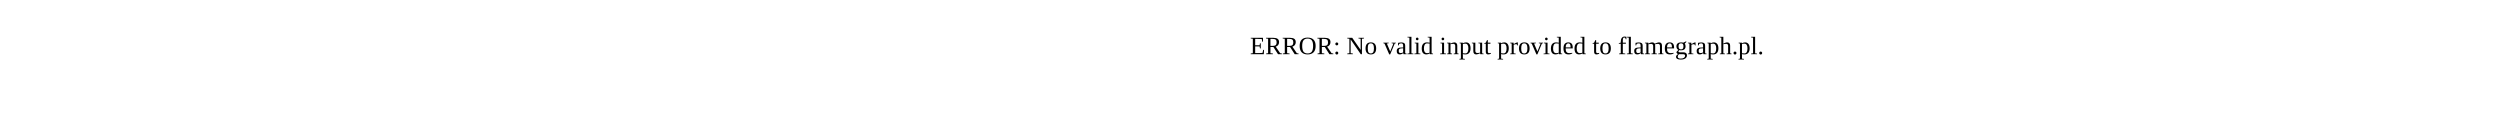
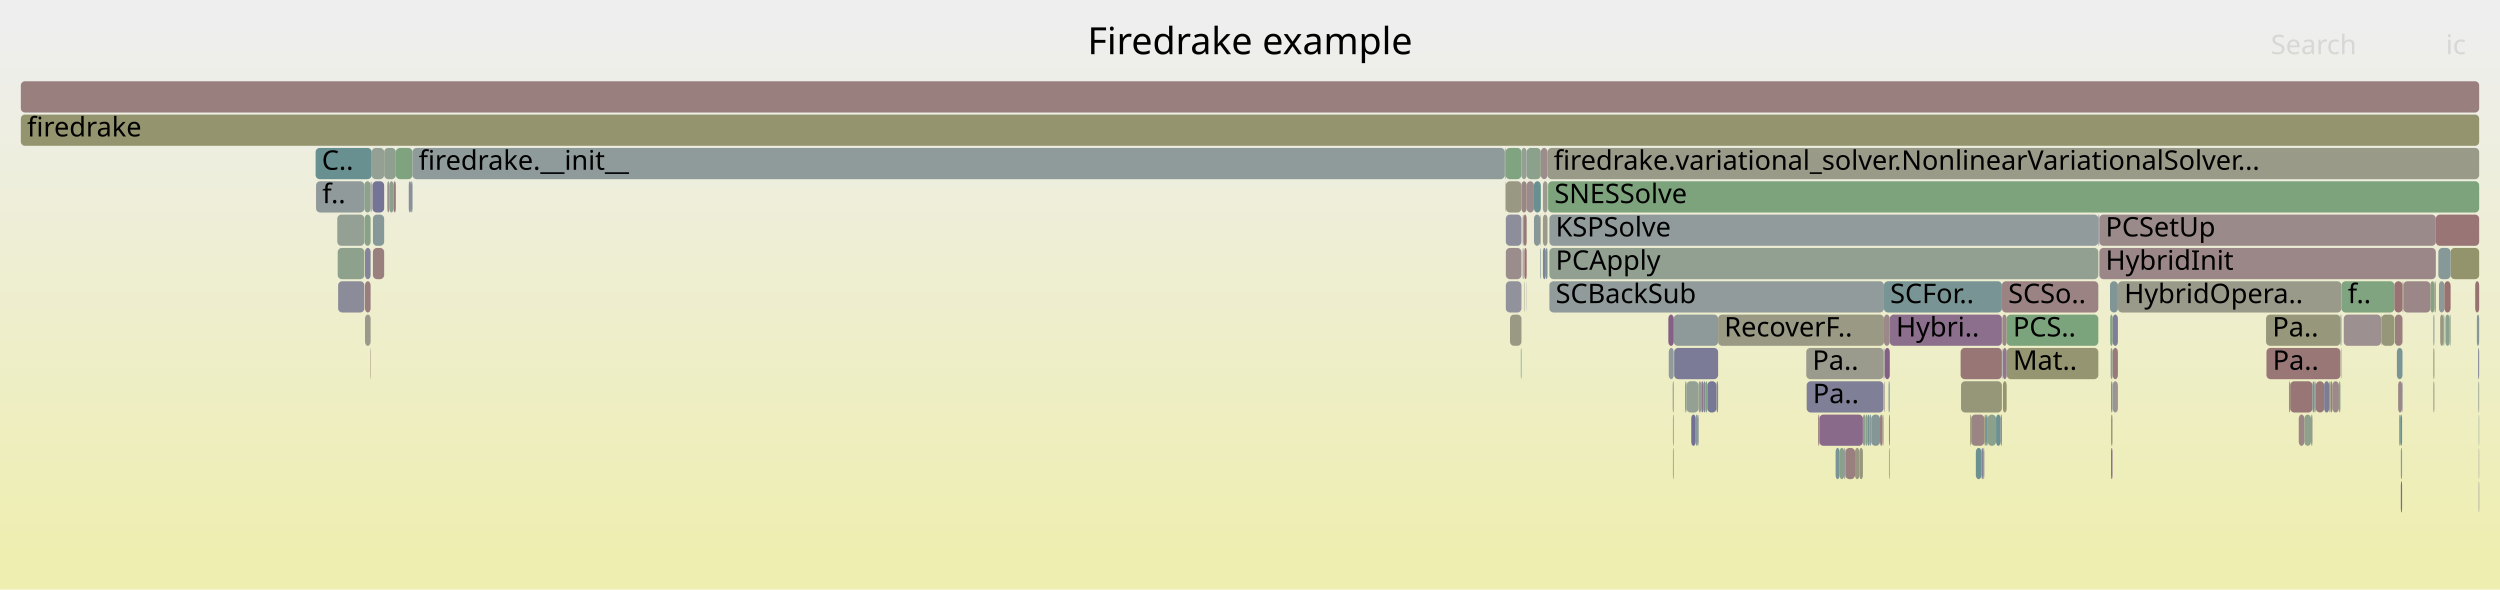
- <svg xmlns="http://www.w3.org/2000/svg" version="1.1" width="1200" height="65" viewBox="0 0 1200 65">
-   <text x="600.00" y="26">ERROR: No valid input provided to flamegraph.pl.</text>
+ <svg xmlns="http://www.w3.org/2000/svg" version="1.1" width="1200" height="283" viewBox="0 0 1200 283">
+   <defs>
+     <linearGradient id="background" y1="0" y2="1" x1="0" x2="0">
+       <stop stop-color="#eeeeee" offset="5%" />
+       <stop stop-color="#eeeeb0" offset="95%" />
+     </linearGradient>
+   </defs>
+   <style type="text/css">
+ 	text { font-family:Verdana; font-size:13px; fill:rgb(0,0,0); }
+ 	#search, #ignorecase { opacity:0.1; cursor:pointer; }
+ 	#search:hover, #search.show, #ignorecase:hover, #ignorecase.show { opacity:1; }
+ 	#subtitle { text-anchor:middle; font-color:rgb(160,160,160); }
+ 	#title { text-anchor:middle; font-size:18px}
+ 	#unzoom { cursor:pointer; }
+ 	#frames &gt; *:hover { stroke:black; stroke-width:0.5; cursor:pointer; }
+ 	.hide { display:none; }
+ 	.parent { opacity:0.5; }
+ </style>
+   <rect x="0.0" y="0" width="1200.0" height="283.0" fill="url(#background)" />
+   <text id="title" x="600.00" y="26">Firedrake example</text>
+   <text id="details" x="10.00" y="265"> </text>
+   <text id="unzoom" x="10.00" y="26" class="hide">Reset Zoom</text>
+   <text id="search" x="1090.00" y="26">Search</text>
+   <text id="ignorecase" x="1174.00" y="26">ic</text>
+   <text id="matched" x="1090.00" y="265"> </text>
+   <g id="frames">
+     <g>
+       <rect x="1142.9" y="151" width="0.2" height="15.0" fill="rgb(139.601,139.601,154.439)" rx="2" ry="2" />
+       <text x="1145.91" y="161.5" />
+     </g>
+     <g>
+       <rect x="740.6" y="87" width="2.2" height="15.0" fill="rgb(154.92,154.92,143.072)" rx="2" ry="2" />
+       <text x="743.61" y="97.5" />
+     </g>
+     <g>
+       <rect x="10.0" y="39" width="1180.0" height="15.0" fill="rgb(153.917,126.695,126.695)" rx="2" ry="2" />
+       <text x="13.00" y="49.5" />
+     </g>
+     <g>
+       <rect x="1122.7" y="183" width="0.7" height="15.0" fill="rgb(136.361,161.523,136.361)" rx="2" ry="2" />
+       <text x="1125.74" y="193.5" />
+     </g>
+     <g>
+       <rect x="904.3" y="135" width="56.6" height="15.0" fill="rgb(119.597,148.044,148.044)" rx="2" ry="2" />
+       <text x="907.27" y="145.5">SCFor..</text>
+     </g>
+     <g>
+       <rect x="151.7" y="87" width="23.2" height="15.0" fill="rgb(144.445,154.486,154.486)" rx="2" ry="2" />
+       <text x="154.71" y="97.5">f..</text>
+     </g>
+     <g>
+       <rect x="742.8" y="71" width="447.2" height="15.0" fill="rgb(153.624,153.624,136.794)" rx="2" ry="2" />
+       <text x="745.80" y="81.5">firedrake.variational_solver.NonlinearVariationalSolver...</text>
+     </g>
+     <g>
+       <rect x="951.9" y="215" width="0.6" height="15.0" fill="rgb(156.075,143.241,143.241)" rx="2" ry="2" />
+       <text x="954.89" y="225.5" />
+     </g>
+     <g>
+       <rect x="803.4" y="151" width="21.3" height="15.0" fill="rgb(142.254,153.918,153.918)" rx="2" ry="2" />
+       <text x="806.41" y="161.5" />
+     </g>
+     <g>
+       <rect x="739.3" y="119" width="0.3" height="15.0" fill="rgb(126.464,149.824,149.824)" rx="2" ry="2" />
+       <text x="742.29" y="129.5" />
+     </g>
+     <g>
+       <rect x="743.7" y="135" width="160.6" height="15.0" fill="rgb(145.726,154.818,154.818)" rx="2" ry="2" />
+       <text x="746.70" y="145.5">SCBackSub</text>
+     </g>
+     <g>
+       <rect x="184.4" y="71" width="5.6" height="15.0" fill="rgb(144.34,160.224,144.34)" rx="2" ry="2" />
+       <text x="187.42" y="81.5" />
+     </g>
+     <g>
+       <rect x="186.9" y="87" width="2.0" height="15.0" fill="rgb(140.076,160.918,140.076)" rx="2" ry="2" />
+       <text x="189.92" y="97.5" />
+     </g>
+     <g>
+       <rect x="1188.9" y="151" width="1.1" height="15.0" fill="rgb(132.598,151.414,151.414)" rx="2" ry="2" />
+       <text x="1191.87" y="161.5" />
+     </g>
+     <g>
+       <rect x="1166.6" y="135" width="1.9" height="15.0" fill="rgb(133.196,162.038,133.196)" rx="2" ry="2" />
+       <text x="1169.57" y="145.5" />
+     </g>
+     <g>
+       <rect x="1123.9" y="135" width="25.4" height="15.0" fill="rgb(127.633,162.944,127.633)" rx="2" ry="2" />
+       <text x="1126.92" y="145.5">f..</text>
+     </g>
+     <g>
+       <rect x="941.3" y="183" width="19.6" height="15.0" fill="rgb(150.142,150.142,119.921)" rx="2" ry="2" />
+       <text x="944.26" y="193.5" />
+     </g>
+     <g>
+       <rect x="736.3" y="103" width="3.0" height="15.0" fill="rgb(135.837,152.254,152.254)" rx="2" ry="2" />
+       <text x="739.26" y="113.5" />
+     </g>
+     <g>
+       <rect x="174.9" y="87" width="3.0" height="15.0" fill="rgb(142.455,160.531,142.455)" rx="2" ry="2" />
+       <text x="177.86" y="97.5" />
+     </g>
+     <g>
+       <rect x="867.0" y="167" width="37.1" height="15.0" fill="rgb(154.433,154.433,140.713)" rx="2" ry="2" />
+       <text x="869.97" y="177.5">Pa..</text>
+     </g>
+     <g>
+       <rect x="873.3" y="199" width="20.9" height="15.0" fill="rgb(137.606,105.739,137.606)" rx="2" ry="2" />
+       <text x="876.34" y="209.5" />
+     </g>
+     <g>
+       <rect x="813.9" y="199" width="0.8" height="15.0" fill="rgb(135.407,152.142,152.142)" rx="2" ry="2" />
+       <text x="816.89" y="209.5" />
+     </g>
+     <g>
+       <rect x="1012.8" y="135" width="3.8" height="15.0" fill="rgb(127.538,150.102,150.102)" rx="2" ry="2" />
+       <text x="1015.76" y="145.5" />
+     </g>
+     <g>
+       <rect x="1171.3" y="151" width="1.5" height="15.0" fill="rgb(151.706,151.706,127.499)" rx="2" ry="2" />
+       <text x="1174.26" y="161.5" />
+     </g>
+     <g>
+       <rect x="722.8" y="135" width="7.5" height="15.0" fill="rgb(146.339,146.339,155.743)" rx="2" ry="2" />
+       <text x="725.79" y="145.5" />
+     </g>
+     <g>
+       <rect x="179.0" y="103" width="5.4" height="15.0" fill="rgb(134.965,152.028,152.028)" rx="2" ry="2" />
+       <text x="181.98" y="113.5" />
+     </g>
+     <g>
+       <rect x="10.0" y="55" width="1180.0" height="15.0" fill="rgb(148.096,148.096,110.005)" rx="2" ry="2" />
+       <text x="13.00" y="65.5">firedrake</text>
+     </g>
+     <g>
+       <rect x="903.6" y="199" width="0.5" height="15.0" fill="rgb(156.229,144.425,144.425)" rx="2" ry="2" />
+       <text x="906.56" y="209.5" />
+     </g>
+     <g>
+       <rect x="1168.5" y="135" width="0.7" height="15.0" fill="rgb(150.777,150.777,122.997)" rx="2" ry="2" />
+       <text x="1171.46" y="145.5" />
+     </g>
+     <g>
+       <rect x="196.2" y="87" width="1.1" height="15.0" fill="rgb(141.188,141.188,154.746)" rx="2" ry="2" />
+       <text x="199.24" y="97.5" />
+     </g>
+     <g>
+       <rect x="178.4" y="71" width="6.0" height="15.0" fill="rgb(146.933,159.802,146.933)" rx="2" ry="2" />
+       <text x="181.44" y="81.5" />
+     </g>
+     <g>
+       <rect x="740.6" y="119" width="1.4" height="15.0" fill="rgb(129.248,129.248,152.435)" rx="2" ry="2" />
+       <text x="743.61" y="129.5" />
+     </g>
+     <g>
+       <rect x="1013.3" y="215" width="0.7" height="15.0" fill="rgb(137.319,105.004,137.319)" rx="2" ry="2" />
+       <text x="1016.31" y="225.5" />
+     </g>
+     <g>
+       <rect x="1125.0" y="151" width="17.9" height="15.0" fill="rgb(156.162,143.909,143.909)" rx="2" ry="2" />
+       <text x="1128.03" y="161.5" />
+     </g>
+     <g>
+       <rect x="1173.8" y="151" width="2.0" height="15.0" fill="rgb(139.105,161.076,139.105)" rx="2" ry="2" />
+       <text x="1176.84" y="161.5" />
+     </g>
+     <g>
+       <rect x="1149.5" y="151" width="3.7" height="15.0" fill="rgb(153.984,127.212,127.212)" rx="2" ry="2" />
+       <text x="1152.45" y="161.5" />
+     </g>
+     <g>
+       <rect x="1013.1" y="167" width="0.9" height="15.0" fill="rgb(146.111,154.918,154.918)" rx="2" ry="2" />
+       <text x="1016.13" y="177.5" />
+     </g>
+     <g>
+       <rect x="963.2" y="167" width="44.0" height="15.0" fill="rgb(148.722,148.722,113.035)" rx="2" ry="2" />
+       <text x="966.23" y="177.5">Mat..</text>
+     </g>
+     <g>
+       <rect x="890.4" y="215" width="2.1" height="15.0" fill="rgb(152.231,152.231,130.044)" rx="2" ry="2" />
+       <text x="893.42" y="225.5" />
+     </g>
+     <g>
+       <rect x="895.4" y="199" width="1.1" height="15.0" fill="rgb(136.322,161.529,136.322)" rx="2" ry="2" />
+       <text x="898.37" y="209.5" />
+     </g>
+     <g>
+       <rect x="730.9" y="119" width="0.4" height="15.0" fill="rgb(118.429,118.429,150.341)" rx="2" ry="2" />
+       <text x="733.91" y="129.5" />
+     </g>
+     <g>
+       <rect x="722.8" y="119" width="7.5" height="15.0" fill="rgb(155.741,140.685,140.685)" rx="2" ry="2" />
+       <text x="725.79" y="129.5" />
+     </g>
+     <g>
+       <rect x="742.0" y="119" width="0.8" height="15.0" fill="rgb(120.692,148.328,148.328)" rx="2" ry="2" />
+       <text x="744.99" y="129.5" />
+     </g>
+     <g>
+       <rect x="722.3" y="71" width="0.4" height="15.0" fill="rgb(118.398,147.733,147.733)" rx="2" ry="2" />
+       <text x="725.28" y="81.5" />
+     </g>
+     <g>
+       <rect x="867.2" y="183" width="36.9" height="15.0" fill="rgb(126.524,126.524,151.908)" rx="2" ry="2" />
+       <text x="870.16" y="193.5">Pa..</text>
+     </g>
+     <g>
+       <rect x="188.9" y="87" width="1.1" height="15.0" fill="rgb(153.376,122.55,122.55)" rx="2" ry="2" />
+       <text x="191.88" y="97.5" />
+     </g>
+     <g>
+       <rect x="162.1" y="119" width="12.8" height="15.0" fill="rgb(140.687,160.818,140.687)" rx="2" ry="2" />
+       <text x="165.11" y="129.5" />
+     </g>
+     <g>
+       <rect x="883.0" y="215" width="2.2" height="15.0" fill="rgb(136.506,161.499,136.506)" rx="2" ry="2" />
+       <text x="885.97" y="225.5" />
+     </g>
+     <g>
+       <rect x="811.8" y="199" width="2.1" height="15.0" fill="rgb(112.224,112.224,149.14)" rx="2" ry="2" />
+       <text x="814.83" y="209.5" />
+     </g>
+     <g>
+       <rect x="161.9" y="103" width="13.0" height="15.0" fill="rgb(147.187,159.76,147.187)" rx="2" ry="2" />
+       <text x="164.85" y="113.5" />
+     </g>
+     <g>
+       <rect x="907.1" y="151" width="53.8" height="15.0" fill="rgb(139.818,111.408,139.818)" rx="2" ry="2" />
+       <text x="910.11" y="161.5">Hybri..</text>
+     </g>
+     <g>
+       <rect x="736.3" y="87" width="3.3" height="15.0" fill="rgb(104.926,144.24,144.24)" rx="2" ry="2" />
+       <text x="739.26" y="97.5" />
+     </g>
+     <g>
+       <rect x="904.4" y="167" width="0.3" height="15.0" fill="rgb(144.619,154.531,154.531)" rx="2" ry="2" />
+       <text x="907.45" y="177.5" />
+     </g>
+     <g>
+       <rect x="1152.4" y="215" width="0.6" height="15.0" fill="rgb(139.88,153.302,153.302)" rx="2" ry="2" />
+       <text x="1155.37" y="225.5" />
+     </g>
+     <g>
+       <rect x="190.0" y="71" width="8.0" height="15.0" fill="rgb(126.258,163.167,126.258)" rx="2" ry="2" />
+       <text x="193.03" y="81.5" />
+     </g>
+     <g>
+       <rect x="1151.6" y="199" width="0.5" height="15.0" fill="rgb(156.493,146.449,146.449)" rx="2" ry="2" />
+       <text x="1154.64" y="209.5" />
+     </g>
+     <g>
+       <rect x="178.7" y="87" width="0.1" height="15.0" fill="rgb(147.838,147.838,108.755)" rx="2" ry="2" />
+       <text x="181.66" y="97.5" />
+     </g>
+     <g>
+       <rect x="1118.7" y="183" width="0.8" height="15.0" fill="rgb(153.776,125.614,125.614)" rx="2" ry="2" />
+       <text x="1121.71" y="193.5" />
+     </g>
+     <g>
+       <rect x="1153.2" y="135" width="0.4" height="15.0" fill="rgb(149.694,149.694,117.746)" rx="2" ry="2" />
+       <text x="1156.25" y="145.5" />
+     </g>
+     <g>
+       <rect x="1106.1" y="199" width="3.2" height="15.0" fill="rgb(140.684,160.819,140.684)" rx="2" ry="2" />
+       <text x="1109.11" y="209.5" />
+     </g>
+     <g>
+       <rect x="954.1" y="199" width="4.0" height="15.0" fill="rgb(139.18,161.064,139.18)" rx="2" ry="2" />
+       <text x="957.09" y="209.5" />
+     </g>
+     <g>
+       <rect x="1098.7" y="183" width="0.6" height="15.0" fill="rgb(129.81,150.692,150.692)" rx="2" ry="2" />
+       <text x="1101.72" y="193.5" />
+     </g>
+     <g>
+       <rect x="198.0" y="71" width="524.3" height="15.0" fill="rgb(142.605,154.009,154.009)" rx="2" ry="2" />
+       <text x="200.96" y="81.5">firedrake.__init__</text>
+     </g>
+     <g>
+       <rect x="1189.5" y="167" width="0.5" height="15.0" fill="rgb(130.948,130.948,152.764)" rx="2" ry="2" />
+       <text x="1192.50" y="177.5" />
+     </g>
+     <g>
+       <rect x="961.1" y="151" width="2.1" height="15.0" fill="rgb(155.036,135.277,135.277)" rx="2" ry="2" />
+       <text x="964.08" y="161.5" />
+     </g>
+     <g>
+       <rect x="1151.1" y="183" width="1.9" height="15.0" fill="rgb(154.975,134.807,134.807)" rx="2" ry="2" />
+       <text x="1154.08" y="193.5" />
+     </g>
+     <g>
+       <rect x="819.5" y="183" width="4.4" height="15.0" fill="rgb(118.822,118.822,150.417)" rx="2" ry="2" />
+       <text x="822.52" y="193.5" />
+     </g>
+     <g>
+       <rect x="904.7" y="167" width="2.4" height="15.0" fill="rgb(132.869,93.601,132.869)" rx="2" ry="2" />
+       <text x="907.69" y="177.5" />
+     </g>
+     <g>
+       <rect x="872.7" y="199" width="0.6" height="15.0" fill="rgb(153.835,126.069,126.069)" rx="2" ry="2" />
+       <text x="875.74" y="209.5" />
+     </g>
+     <g>
+       <rect x="808.9" y="183" width="0.6" height="15.0" fill="rgb(108.289,145.112,145.112)" rx="2" ry="2" />
+       <text x="811.88" y="193.5" />
+     </g>
+     <g>
+       <rect x="898.2" y="199" width="4.2" height="15.0" fill="rgb(131.466,151.121,151.121)" rx="2" ry="2" />
+       <text x="901.24" y="209.5" />
+     </g>
+     <g>
+       <rect x="1188.1" y="135" width="1.9" height="15.0" fill="rgb(152.172,113.316,113.316)" rx="2" ry="2" />
+       <text x="1191.09" y="145.5" />
+     </g>
+     <g>
+       <rect x="731.6" y="119" width="0.2" height="15.0" fill="rgb(152.744,117.707,117.707)" rx="2" ry="2" />
+       <text x="734.62" y="129.5" />
+     </g>
+     <g>
+       <rect x="1143.1" y="151" width="6.2" height="15.0" fill="rgb(150.286,150.286,120.616)" rx="2" ry="2" />
+       <text x="1146.12" y="161.5" />
+     </g>
+     <g>
+       <rect x="823.9" y="183" width="0.8" height="15.0" fill="rgb(134.926,134.926,153.534)" rx="2" ry="2" />
+       <text x="826.91" y="193.5" />
+     </g>
+     <g>
+       <rect x="906.7" y="199" width="0.4" height="15.0" fill="rgb(118.562,118.562,150.367)" rx="2" ry="2" />
+       <text x="909.68" y="209.5" />
+     </g>
+     <g>
+       <rect x="743.7" y="103" width="263.5" height="15.0" fill="rgb(145.587,154.782,154.782)" rx="2" ry="2" />
+       <text x="746.70" y="113.5">KSPSolve</text>
+     </g>
+     <g>
+       <rect x="1087.9" y="167" width="35.5" height="15.0" fill="rgb(152.907,118.957,118.957)" rx="2" ry="2" />
+       <text x="1090.89" y="177.5">Pa..</text>
+     </g>
+     <g>
+       <rect x="731.8" y="119" width="1.0" height="15.0" fill="rgb(152.04,112.306,112.306)" rx="2" ry="2" />
+       <text x="734.75" y="129.5" />
+     </g>
+     <g>
+       <rect x="801.0" y="167" width="2.4" height="15.0" fill="rgb(144.541,154.511,154.511)" rx="2" ry="2" />
+       <text x="803.96" y="177.5" />
+     </g>
+     <g>
+       <rect x="722.8" y="103" width="7.5" height="15.0" fill="rgb(140.678,140.678,154.647)" rx="2" ry="2" />
+       <text x="725.79" y="113.5" />
+     </g>
+     <g>
+       <rect x="1014.0" y="167" width="0.1" height="15.0" fill="rgb(125.404,163.306,125.404)" rx="2" ry="2" />
+       <text x="1016.97" y="177.5" />
+     </g>
+     <g>
+       <rect x="1012.9" y="151" width="1.2" height="15.0" fill="rgb(128.476,162.806,128.476)" rx="2" ry="2" />
+       <text x="1015.94" y="161.5" />
+     </g>
+     <g>
+       <rect x="1014.1" y="151" width="2.5" height="15.0" fill="rgb(125.778,125.778,151.763)" rx="2" ry="2" />
+       <text x="1017.13" y="161.5" />
+     </g>
+     <g>
+       <rect x="1007.7" y="103" width="161.5" height="15.0" fill="rgb(155.455,138.488,138.488)" rx="2" ry="2" />
+       <text x="1010.66" y="113.5">PCSetUp</text>
+     </g>
+     <g>
+       <rect x="1152.1" y="199" width="0.9" height="15.0" fill="rgb(104.721,144.187,144.187)" rx="2" ry="2" />
+       <text x="1155.12" y="209.5" />
+     </g>
+     <g>
+       <rect x="743.1" y="87" width="446.9" height="15.0" fill="rgb(124.649,163.429,124.649)" rx="2" ry="2" />
+       <text x="746.11" y="97.5">SNESSolve</text>
+     </g>
+     <g>
+       <rect x="961.4" y="167" width="1.8" height="15.0" fill="rgb(143.33,120.408,143.33)" rx="2" ry="2" />
+       <text x="964.42" y="177.5" />
+     </g>
+     <g>
+       <rect x="818.6" y="183" width="0.9" height="15.0" fill="rgb(125.964,163.215,125.964)" rx="2" ry="2" />
+       <text x="821.62" y="193.5" />
+     </g>
+     <g>
+       <rect x="800.8" y="151" width="2.6" height="15.0" fill="rgb(133.309,94.73,133.309)" rx="2" ry="2" />
+       <text x="803.80" y="161.5" />
+     </g>
+     <g>
+       <rect x="894.2" y="199" width="1.2" height="15.0" fill="rgb(143.025,160.438,143.025)" rx="2" ry="2" />
+       <text x="897.21" y="209.5" />
+     </g>
+     <g>
+       <rect x="731.3" y="103" width="1.5" height="15.0" fill="rgb(152.984,119.543,119.543)" rx="2" ry="2" />
+       <text x="734.31" y="113.5" />
+     </g>
+     <g>
+       <rect x="1014.1" y="167" width="2.5" height="15.0" fill="rgb(153.282,121.826,121.826)" rx="2" ry="2" />
+       <text x="1017.13" y="177.5" />
+     </g>
+     <g>
+       <rect x="1118.0" y="183" width="0.7" height="15.0" fill="rgb(149.149,149.149,115.108)" rx="2" ry="2" />
+       <text x="1120.95" y="193.5" />
+     </g>
+     <g>
+       <rect x="1189.8" y="231" width="0.2" height="15.0" fill="rgb(112.23,112.23,149.141)" rx="2" ry="2" />
+       <text x="1192.83" y="241.5" />
+     </g>
+     <g>
+       <rect x="724.8" y="151" width="5.5" height="15.0" fill="rgb(152.654,152.654,132.094)" rx="2" ry="2" />
+       <text x="727.80" y="161.5" />
+     </g>
+     <g>
+       <rect x="197.3" y="87" width="0.7" height="15.0" fill="rgb(115.917,147.09,147.09)" rx="2" ry="2" />
+       <text x="200.30" y="97.5" />
+     </g>
+     <g>
+       <rect x="951.1" y="215" width="0.8" height="15.0" fill="rgb(131.898,131.898,152.948)" rx="2" ry="2" />
+       <text x="954.06" y="225.5" />
+     </g>
+     <g>
+       <rect x="906.5" y="183" width="0.6" height="15.0" fill="rgb(140.639,153.499,153.499)" rx="2" ry="2" />
+       <text x="909.53" y="193.5" />
+     </g>
+     <g>
+       <rect x="1172.8" y="151" width="0.5" height="15.0" fill="rgb(126.482,149.829,149.829)" rx="2" ry="2" />
+       <text x="1175.78" y="161.5" />
+     </g>
+     <g>
+       <rect x="814.7" y="199" width="0.6" height="15.0" fill="rgb(119.623,119.623,150.572)" rx="2" ry="2" />
+       <text x="817.71" y="209.5" />
+     </g>
+     <g>
+       <rect x="730.0" y="167" width="0.3" height="15.0" fill="rgb(116.045,147.123,147.123)" rx="2" ry="2" />
+       <text x="733.04" y="177.5" />
+     </g>
+     <g>
+       <rect x="1013.3" y="183" width="0.7" height="15.0" fill="rgb(115.835,147.068,147.068)" rx="2" ry="2" />
+       <text x="1016.31" y="193.5" />
+     </g>
+     <g>
+       <rect x="961.2" y="167" width="0.2" height="15.0" fill="rgb(114.239,114.239,149.53)" rx="2" ry="2" />
+       <text x="964.23" y="177.5" />
+     </g>
+     <g>
+       <rect x="1152.4" y="231" width="0.6" height="15.0" fill="rgb(109.508,109.508,148.614)" rx="2" ry="2" />
+       <text x="1155.37" y="241.5" />
+     </g>
+     <g>
+       <rect x="730.3" y="87" width="2.5" height="15.0" fill="rgb(154.905,134.273,134.273)" rx="2" ry="2" />
+       <text x="733.28" y="97.5" />
+     </g>
+     <g>
+       <rect x="185.9" y="87" width="1.0" height="15.0" fill="rgb(156.381,145.591,145.591)" rx="2" ry="2" />
+       <text x="188.86" y="97.5" />
+     </g>
+     <g>
+       <rect x="1189.8" y="215" width="0.2" height="15.0" fill="rgb(139.674,139.674,154.453)" rx="2" ry="2" />
+       <text x="1192.83" y="225.5" />
+     </g>
+     <g>
+       <rect x="732.8" y="71" width="6.8" height="15.0" fill="rgb(138.892,161.111,138.892)" rx="2" ry="2" />
+       <text x="735.84" y="81.5" />
+     </g>
+     <g>
+       <rect x="178.8" y="87" width="5.6" height="15.0" fill="rgb(116.356,116.356,149.94)" rx="2" ry="2" />
+       <text x="181.82" y="97.5" />
+     </g>
+     <g>
+       <rect x="179.0" y="119" width="5.4" height="15.0" fill="rgb(153.989,127.249,127.249)" rx="2" ry="2" />
+       <text x="181.98" y="129.5" />
+     </g>
+     <g>
+       <rect x="906.7" y="215" width="0.4" height="15.0" fill="rgb(155.84,155.84,147.534)" rx="2" ry="2" />
+       <text x="909.68" y="225.5" />
+     </g>
+     <g>
+       <rect x="881.1" y="215" width="1.9" height="15.0" fill="rgb(121.191,148.457,148.457)" rx="2" ry="2" />
+       <text x="884.08" y="225.5" />
+     </g>
+     <g>
+       <rect x="1110.8" y="183" width="0.8" height="15.0" fill="rgb(137.628,152.718,152.718)" rx="2" ry="2" />
+       <text x="1113.76" y="193.5" />
+     </g>
+     <g>
+       <rect x="1016.6" y="135" width="107.3" height="15.0" fill="rgb(154.034,154.034,138.778)" rx="2" ry="2" />
+       <text x="1019.64" y="145.5">HybridOpera..</text>
+     </g>
+     <g>
+       <rect x="803.0" y="199" width="0.4" height="15.0" fill="rgb(156.607,147.324,147.324)" rx="2" ry="2" />
+       <text x="806.01" y="209.5" />
+     </g>
+     <g>
+       <rect x="897.4" y="199" width="0.8" height="15.0" fill="rgb(138.933,153.057,153.057)" rx="2" ry="2" />
+       <text x="900.38" y="209.5" />
+     </g>
+     <g>
+       <rect x="162.3" y="135" width="12.6" height="15.0" fill="rgb(138.953,138.953,154.313)" rx="2" ry="2" />
+       <text x="165.29" y="145.5" />
+     </g>
+     <g>
+       <rect x="958.1" y="199" width="2.2" height="15.0" fill="rgb(108.134,145.072,145.072)" rx="2" ry="2" />
+       <text x="961.07" y="209.5" />
+     </g>
+     <g>
+       <rect x="1007.7" y="119" width="161.5" height="15.0" fill="rgb(154.94,134.544,134.544)" rx="2" ry="2" />
+       <text x="1010.66" y="129.5">HybridInit</text>
+     </g>
+     <g>
+       <rect x="175.2" y="151" width="2.7" height="15.0" fill="rgb(154.251,154.251,139.83)" rx="2" ry="2" />
+       <text x="178.16" y="161.5" />
+     </g>
+     <g>
+       <rect x="945.7" y="199" width="0.5" height="15.0" fill="rgb(148.043,148.043,109.747)" rx="2" ry="2" />
+       <text x="948.65" y="209.5" />
+     </g>
+     <g>
+       <rect x="1014.1" y="183" width="2.5" height="15.0" fill="rgb(156.555,146.925,146.925)" rx="2" ry="2" />
+       <text x="1017.13" y="193.5" />
+     </g>
+     <g>
+       <rect x="817.7" y="183" width="0.9" height="15.0" fill="rgb(134.258,134.258,153.405)" rx="2" ry="2" />
+       <text x="820.73" y="193.5" />
+     </g>
+     <g>
+       <rect x="151.5" y="71" width="26.9" height="15.0" fill="rgb(104.454,144.118,144.118)" rx="2" ry="2" />
+       <text x="154.46" y="81.5">C..</text>
+     </g>
+     <g>
+       <rect x="904.3" y="151" width="2.8" height="15.0" fill="rgb(155.205,136.57,136.57)" rx="2" ry="2" />
+       <text x="907.27" y="161.5" />
+     </g>
+     <g>
+       <rect x="1176.3" y="119" width="13.7" height="15.0" fill="rgb(147.779,147.779,108.469)" rx="2" ry="2" />
+       <text x="1179.25" y="129.5" />
+     </g>
+     <g>
+       <rect x="1169.2" y="103" width="20.8" height="15.0" fill="rgb(152.588,116.511,116.511)" rx="2" ry="2" />
+       <text x="1172.24" y="113.5" />
+     </g>
+     <g>
+       <rect x="1150.5" y="167" width="2.7" height="15.0" fill="rgb(121.695,148.587,148.587)" rx="2" ry="2" />
+       <text x="1153.51" y="177.5" />
+     </g>
+     <g>
+       <rect x="803.6" y="167" width="21.1" height="15.0" fill="rgb(122.827,122.827,151.192)" rx="2" ry="2" />
+       <text x="806.57" y="177.5" />
+     </g>
+     <g>
+       <rect x="743.7" y="119" width="263.5" height="15.0" fill="rgb(145.705,160.001,145.705)" rx="2" ry="2" />
+       <text x="746.70" y="129.5">PCApply</text>
+     </g>
+     <g>
+       <rect x="722.7" y="71" width="7.6" height="15.0" fill="rgb(127.887,162.902,127.887)" rx="2" ry="2" />
+       <text x="725.66" y="81.5" />
+     </g>
+     <g>
+       <rect x="1109.3" y="199" width="0.7" height="15.0" fill="rgb(151.969,151.969,128.771)" rx="2" ry="2" />
+       <text x="1112.35" y="209.5" />
+     </g>
+     <g>
+       <rect x="175.2" y="135" width="2.7" height="15.0" fill="rgb(153.844,126.14,126.14)" rx="2" ry="2" />
+       <text x="178.16" y="145.5" />
+     </g>
+     <g>
+       <rect x="732.7" y="135" width="0.1" height="15.0" fill="rgb(132.566,132.566,153.077)" rx="2" ry="2" />
+       <text x="735.67" y="145.5" />
+     </g>
+     <g>
+       <rect x="802.9" y="183" width="0.5" height="15.0" fill="rgb(156.386,145.629,145.629)" rx="2" ry="2" />
+       <text x="805.88" y="193.5" />
+     </g>
+     <g>
+       <rect x="722.5" y="87" width="0.2" height="15.0" fill="rgb(154.401,154.401,140.557)" rx="2" ry="2" />
+       <text x="725.48" y="97.5" />
+     </g>
+     <g>
+       <rect x="1153.0" y="183" width="0.2" height="15.0" fill="rgb(116.599,116.599,149.987)" rx="2" ry="2" />
+       <text x="1156.01" y="193.5" />
+     </g>
+     <g>
+       <rect x="816.6" y="183" width="1.1" height="15.0" fill="rgb(141.845,116.602,141.845)" rx="2" ry="2" />
+       <text x="819.56" y="193.5" />
+     </g>
+     <g>
+       <rect x="1119.5" y="183" width="3.2" height="15.0" fill="rgb(155.372,137.852,137.852)" rx="2" ry="2" />
+       <text x="1122.49" y="193.5" />
+     </g>
+     <g>
+       <rect x="809.5" y="183" width="5.8" height="15.0" fill="rgb(147.195,159.759,147.195)" rx="2" ry="2" />
+       <text x="812.51" y="193.5" />
+     </g>
+     <g>
+       <rect x="1123.6" y="167" width="0.3" height="15.0" fill="rgb(149.692,159.352,149.692)" rx="2" ry="2" />
+       <text x="1126.60" y="177.5" />
+     </g>
+     <g>
+       <rect x="1123.4" y="151" width="0.5" height="15.0" fill="rgb(126.551,149.847,149.847)" rx="2" ry="2" />
+       <text x="1126.45" y="161.5" />
+     </g>
+     <g>
+       <rect x="960.9" y="135" width="46.3" height="15.0" fill="rgb(154.534,131.427,131.427)" rx="2" ry="2" />
+       <text x="963.93" y="145.5">SCSo..</text>
+     </g>
+     <g>
+       <rect x="178.1" y="87" width="0.3" height="15.0" fill="rgb(104.881,144.228,144.228)" rx="2" ry="2" />
+       <text x="181.14" y="97.5" />
+     </g>
+     <g>
+       <rect x="739.6" y="71" width="3.2" height="15.0" fill="rgb(155.599,139.594,139.594)" rx="2" ry="2" />
+       <text x="742.61" y="81.5" />
+     </g>
+     <g>
+       <rect x="722.8" y="87" width="7.5" height="15.0" fill="rgb(152.362,152.362,130.679)" rx="2" ry="2" />
+       <text x="725.79" y="97.5" />
+     </g>
+     <g>
+       <rect x="1170.4" y="119" width="5.9" height="15.0" fill="rgb(135.092,152.061,152.061)" rx="2" ry="2" />
+       <text x="1173.42" y="129.5" />
+     </g>
+     <g>
+       <rect x="824.7" y="151" width="79.6" height="15.0" fill="rgb(152.584,152.584,131.754)" rx="2" ry="2" />
+       <text x="827.65" y="161.5">RecoverF..</text>
+     </g>
+     <g>
+       <rect x="1103.4" y="199" width="2.7" height="15.0" fill="rgb(154.715,132.812,132.812)" rx="2" ry="2" />
+       <text x="1106.37" y="209.5" />
+     </g>
+     <g>
+       <rect x="1099.3" y="183" width="10.7" height="15.0" fill="rgb(152.82,118.289,118.289)" rx="2" ry="2" />
+       <text x="1102.34" y="193.5" />
+     </g>
+     <g>
+       <rect x="732.8" y="87" width="3.5" height="15.0" fill="rgb(155.521,138.996,138.996)" rx="2" ry="2" />
+       <text x="735.84" y="97.5" />
+     </g>
+     <g>
+       <rect x="941.1" y="167" width="19.8" height="15.0" fill="rgb(152.79,118.056,118.056)" rx="2" ry="2" />
+       <text x="944.06" y="177.5" />
+     </g>
+     <g>
+       <rect x="1149.3" y="135" width="3.9" height="15.0" fill="rgb(152.437,115.348,115.348)" rx="2" ry="2" />
+       <text x="1152.31" y="145.5" />
+     </g>
+     <g>
+       <rect x="904.4" y="183" width="0.3" height="15.0" fill="rgb(155.733,140.618,140.618)" rx="2" ry="2" />
+       <text x="907.45" y="193.5" />
+     </g>
+     <g>
+       <rect x="815.3" y="183" width="1.3" height="15.0" fill="rgb(144.653,160.173,144.653)" rx="2" ry="2" />
+       <text x="818.34" y="193.5" />
+     </g>
+     <g>
+       <rect x="1111.6" y="183" width="4.0" height="15.0" fill="rgb(152.986,119.558,119.558)" rx="2" ry="2" />
+       <text x="1114.55" y="193.5" />
+     </g>
+     <g>
+       <rect x="739.3" y="103" width="0.3" height="15.0" fill="rgb(153.715,153.715,137.234)" rx="2" ry="2" />
+       <text x="742.29" y="113.5" />
+     </g>
+     <g>
+       <rect x="948.4" y="215" width="2.7" height="15.0" fill="rgb(108.322,145.121,145.121)" rx="2" ry="2" />
+       <text x="951.41" y="225.5" />
+     </g>
+     <g>
+       <rect x="892.5" y="215" width="1.7" height="15.0" fill="rgb(150.81,150.81,123.157)" rx="2" ry="2" />
+       <text x="895.50" y="225.5" />
+     </g>
+     <g>
+       <rect x="177.7" y="167" width="0.2" height="15.0" fill="rgb(153.994,127.289,127.289)" rx="2" ry="2" />
+       <text x="180.68" y="177.5" />
+     </g>
+     <g>
+       <rect x="1087.7" y="151" width="35.7" height="15.0" fill="rgb(150.687,150.687,122.562)" rx="2" ry="2" />
+       <text x="1090.75" y="161.5">Pa..</text>
+     </g>
+     <g>
+       <rect x="885.2" y="215" width="0.6" height="15.0" fill="rgb(139.578,139.578,154.434)" rx="2" ry="2" />
+       <text x="888.24" y="225.5" />
+     </g>
+     <g>
+       <rect x="1170.7" y="135" width="2.6" height="15.0" fill="rgb(138.698,152.996,152.996)" rx="2" ry="2" />
+       <text x="1173.66" y="145.5" />
+     </g>
+     <g>
+       <rect x="1175.8" y="151" width="0.5" height="15.0" fill="rgb(137.345,161.362,137.345)" rx="2" ry="2" />
+       <text x="1178.84" y="161.5" />
+     </g>
+     <g>
+       <rect x="904.1" y="167" width="0.2" height="15.0" fill="rgb(148.47,148.47,111.816)" rx="2" ry="2" />
+       <text x="907.13" y="177.5" />
+     </g>
+     <g>
+       <rect x="730.3" y="71" width="2.5" height="15.0" fill="rgb(150.135,159.28,150.135)" rx="2" ry="2" />
+       <text x="733.28" y="81.5" />
+     </g>
+     <g>
+       <rect x="1013.3" y="199" width="0.7" height="15.0" fill="rgb(150.026,150.026,119.358)" rx="2" ry="2" />
+       <text x="1016.31" y="209.5" />
+     </g>
+     <g>
+       <rect x="1007.2" y="103" width="0.5" height="15.0" fill="rgb(143.464,143.464,155.187)" rx="2" ry="2" />
+       <text x="1010.24" y="113.5" />
+     </g>
+     <g>
+       <rect x="1189.6" y="183" width="0.4" height="15.0" fill="rgb(149.51,159.382,149.51)" rx="2" ry="2" />
+       <text x="1192.63" y="193.5" />
+     </g>
+     <g>
+       <rect x="731.6" y="135" width="0.2" height="15.0" fill="rgb(153.267,153.267,135.063)" rx="2" ry="2" />
+       <text x="734.62" y="145.5" />
+     </g>
+     <g>
+       <rect x="902.4" y="199" width="1.2" height="15.0" fill="rgb(154.088,128.01,128.01)" rx="2" ry="2" />
+       <text x="905.42" y="209.5" />
+     </g>
+     <g>
+       <rect x="1168.0" y="183" width="0.5" height="15.0" fill="rgb(154.146,154.146,139.325)" rx="2" ry="2" />
+       <text x="1171.04" y="193.5" />
+     </g>
+     <g>
+       <rect x="175.0" y="103" width="2.9" height="15.0" fill="rgb(135.618,161.644,135.618)" rx="2" ry="2" />
+       <text x="178.00" y="113.5" />
+     </g>
+     <g>
+       <rect x="952.5" y="199" width="0.8" height="15.0" fill="rgb(147.718,147.718,108.172)" rx="2" ry="2" />
+       <text x="955.49" y="209.5" />
+     </g>
+     <g>
+       <rect x="740.6" y="103" width="2.2" height="15.0" fill="rgb(154.106,154.106,139.128)" rx="2" ry="2" />
+       <text x="743.61" y="113.5" />
+     </g>
+     <g>
+       <rect x="1173.3" y="135" width="3.0" height="15.0" fill="rgb(152.115,112.878,112.878)" rx="2" ry="2" />
+       <text x="1176.26" y="145.5" />
+     </g>
+     <g>
+       <rect x="885.8" y="215" width="4.6" height="15.0" fill="rgb(153.905,126.605,126.605)" rx="2" ry="2" />
+       <text x="888.83" y="225.5" />
+     </g>
+     <g>
+       <rect x="1153.6" y="135" width="13.0" height="15.0" fill="rgb(155.016,135.121,135.121)" rx="2" ry="2" />
+       <text x="1156.59" y="145.5" />
+     </g>
+     <g>
+       <rect x="1168.0" y="151" width="0.5" height="15.0" fill="rgb(141.247,153.657,153.657)" rx="2" ry="2" />
+       <text x="1171.04" y="161.5" />
+     </g>
+     <g>
+       <rect x="946.2" y="199" width="6.3" height="15.0" fill="rgb(154.625,132.125,132.125)" rx="2" ry="2" />
+       <text x="949.24" y="209.5" />
+     </g>
+     <g>
+       <rect x="1110.0" y="183" width="0.8" height="15.0" fill="rgb(114.439,146.706,146.706)" rx="2" ry="2" />
+       <text x="1112.97" y="193.5" />
+     </g>
+     <g>
+       <rect x="896.5" y="199" width="0.9" height="15.0" fill="rgb(112.051,146.087,146.087)" rx="2" ry="2" />
+       <text x="899.49" y="209.5" />
+     </g>
+     <g>
+       <rect x="1189.8" y="199" width="0.2" height="15.0" fill="rgb(119.277,147.961,147.961)" rx="2" ry="2" />
+       <text x="1192.83" y="209.5" />
+     </g>
+     <g>
+       <rect x="177.9" y="87" width="0.2" height="15.0" fill="rgb(145.936,154.872,154.872)" rx="2" ry="2" />
+       <text x="180.87" y="97.5" />
+     </g>
+     <g>
+       <rect x="1115.6" y="183" width="2.4" height="15.0" fill="rgb(123.835,123.835,151.387)" rx="2" ry="2" />
+       <text x="1118.60" y="193.5" />
+     </g>
+     <g>
+       <rect x="175.2" y="119" width="2.7" height="15.0" fill="rgb(130.745,130.745,152.725)" rx="2" ry="2" />
+       <text x="178.16" y="129.5" />
+     </g>
+     <g>
+       <rect x="803.0" y="215" width="0.4" height="15.0" fill="rgb(153.243,153.243,134.946)" rx="2" ry="2" />
+       <text x="806.01" y="225.5" />
+     </g>
+     <g>
+       <rect x="1168.0" y="167" width="0.5" height="15.0" fill="rgb(150.093,150.093,119.68)" rx="2" ry="2" />
+       <text x="1171.04" y="177.5" />
+     </g>
+     <g>
+       <rect x="953.3" y="199" width="0.8" height="15.0" fill="rgb(110.199,145.607,145.607)" rx="2" ry="2" />
+       <text x="956.28" y="209.5" />
+     </g>
+     <g>
+       <rect x="961.4" y="183" width="1.8" height="15.0" fill="rgb(148.594,148.594,112.419)" rx="2" ry="2" />
+       <text x="964.42" y="193.5" />
+     </g>
+     <g>
+       <rect x="963.2" y="151" width="44.0" height="15.0" fill="rgb(124.164,163.508,124.164)" rx="2" ry="2" />
+       <text x="966.23" y="161.5">PCS..</text>
+     </g>
+     <g>
+       <rect x="960.3" y="199" width="0.6" height="15.0" fill="rgb(130.32,130.32,152.643)" rx="2" ry="2" />
+       <text x="963.35" y="209.5" />
+     </g>
+     <g>
+       <rect x="730.9" y="103" width="0.4" height="15.0" fill="rgb(131.862,131.862,152.941)" rx="2" ry="2" />
+       <text x="733.91" y="113.5" />
+     </g>
+   </g>
</svg>
